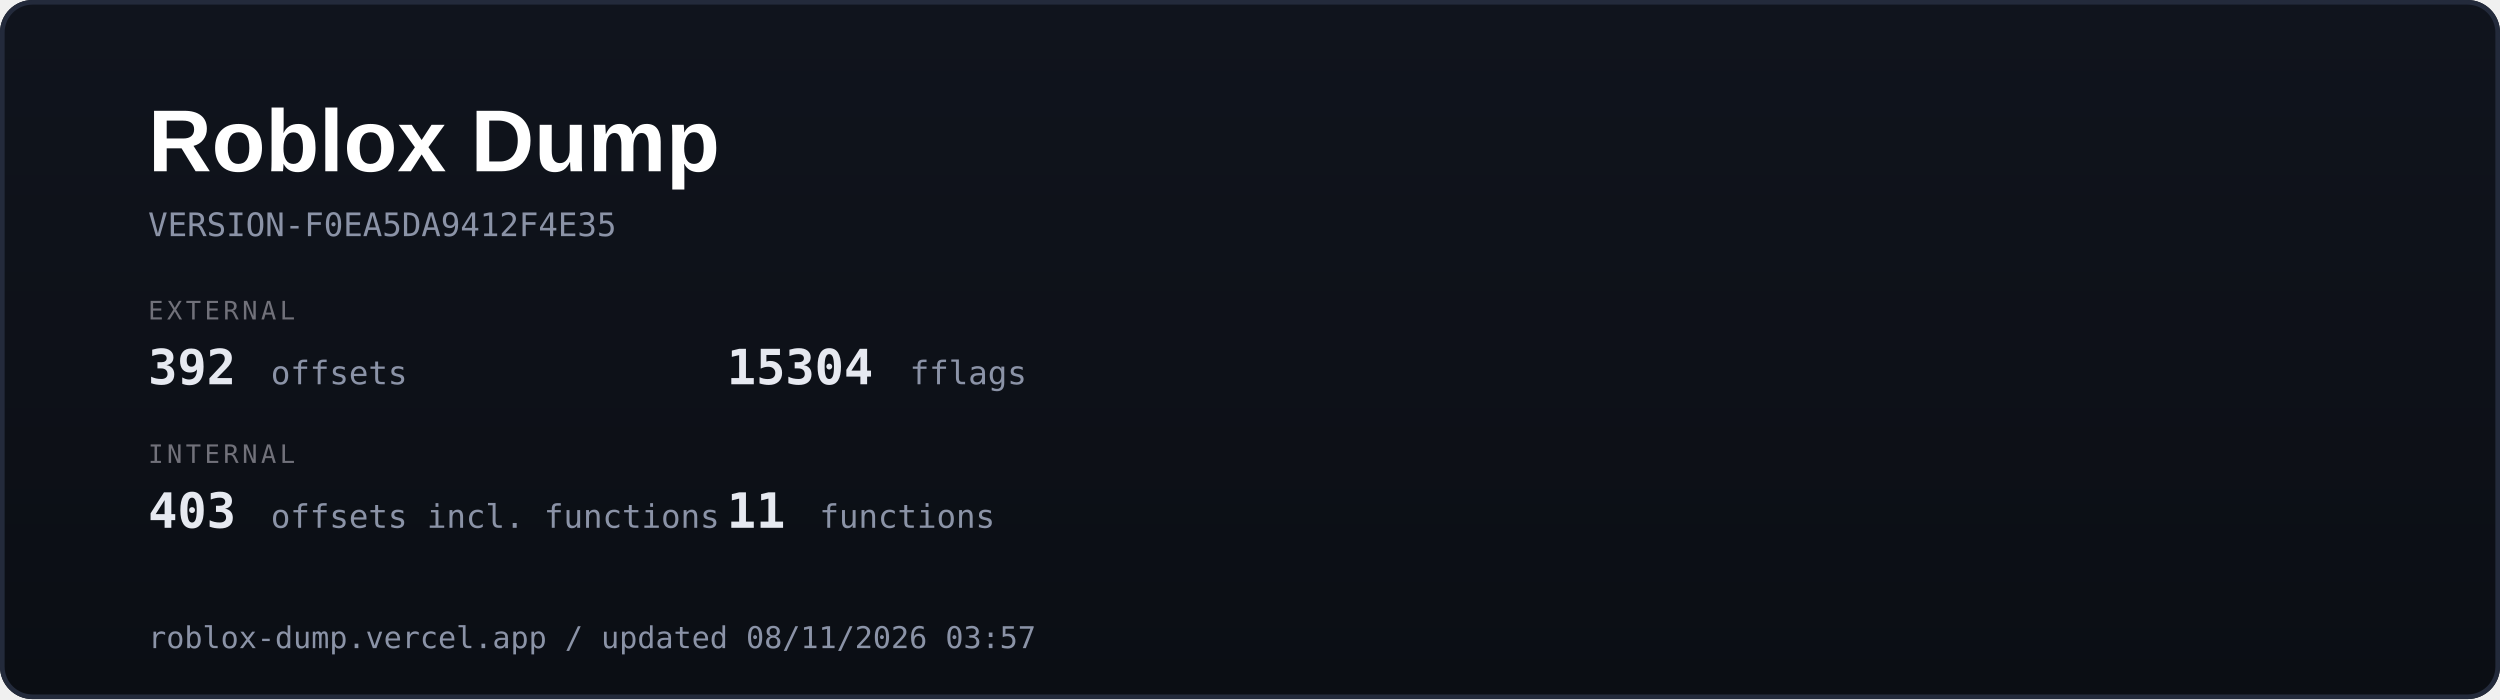
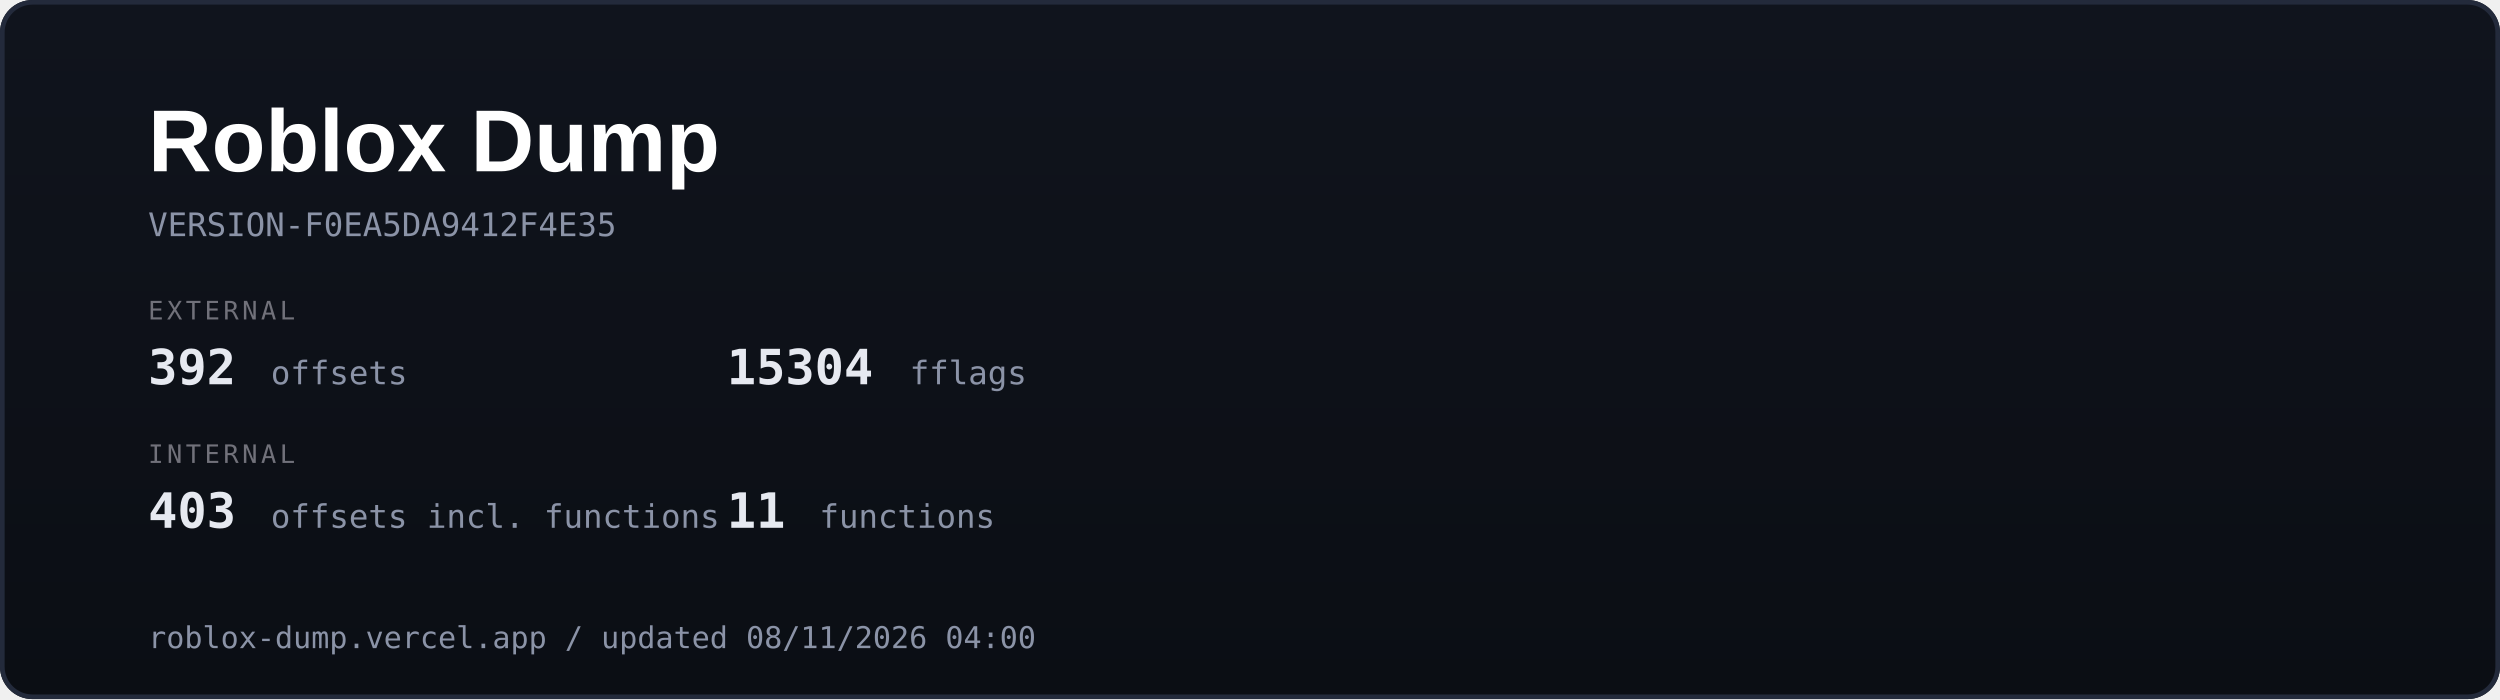
<svg xmlns="http://www.w3.org/2000/svg" width="1080" height="302" viewBox="0 0 1080 302">
  <defs>
    <linearGradient id="g" x1="0" y1="0" x2="0" y2="1">
      <stop offset="0" stop-color="#10141d" />
      <stop offset="1" stop-color="#0b0e14" />
    </linearGradient>
  </defs>
  <rect width="1080" height="302" rx="14" fill="url(#g)" />
  <rect x="1" y="1" width="1078" height="300" rx="13" fill="none" stroke="#232a3b" stroke-width="2" />
  <text x="64" y="74" font-family="Segoe UI, Arial" font-size="38" font-weight="700" fill="#ffffff">Roblox Dump</text>
  <text x="64" y="102" font-family="Consolas, monospace" font-size="14" fill="#8b93a7">VERSION-F0EA5DA9412F4E35</text>
  <text x="64" y="138" font-family="Consolas, monospace" font-size="11" fill="#71717a" letter-spacing="1.5">EXTERNAL</text>
  <text x="64" y="166" font-family="Consolas, monospace" font-size="21" font-weight="700" fill="#e6e9f0">392</text>
  <text x="117" y="166" font-family="Consolas, monospace" font-size="14" fill="#8b93a7"> offsets</text>
  <text x="314" y="166" font-family="Consolas, monospace" font-size="21" font-weight="700" fill="#e6e9f0">15304</text>
  <text x="393" y="166" font-family="Consolas, monospace" font-size="14" fill="#8b93a7"> fflags</text>
  <text x="64" y="200" font-family="Consolas, monospace" font-size="11" fill="#71717a" letter-spacing="1.5">INTERNAL</text>
  <text x="64" y="228" font-family="Consolas, monospace" font-size="21" font-weight="700" fill="#e6e9f0">403</text>
  <text x="117" y="228" font-family="Consolas, monospace" font-size="14" fill="#8b93a7"> offsets incl. functions</text>
  <text x="314" y="228" font-family="Consolas, monospace" font-size="21" font-weight="700" fill="#e6e9f0">11</text>
  <text x="354" y="228" font-family="Consolas, monospace" font-size="14" fill="#8b93a7"> functions</text>
-   <text x="64" y="280" font-family="Consolas, monospace" font-size="13" fill="#8b93a7">roblox-dump.vercel.app / updated 08/11/2026 03:57</text>
+   <text x="64" y="280" font-family="Consolas, monospace" font-size="13" fill="#8b93a7">roblox-dump.vercel.app / updated 08/11/2026 04:00</text>
</svg>
